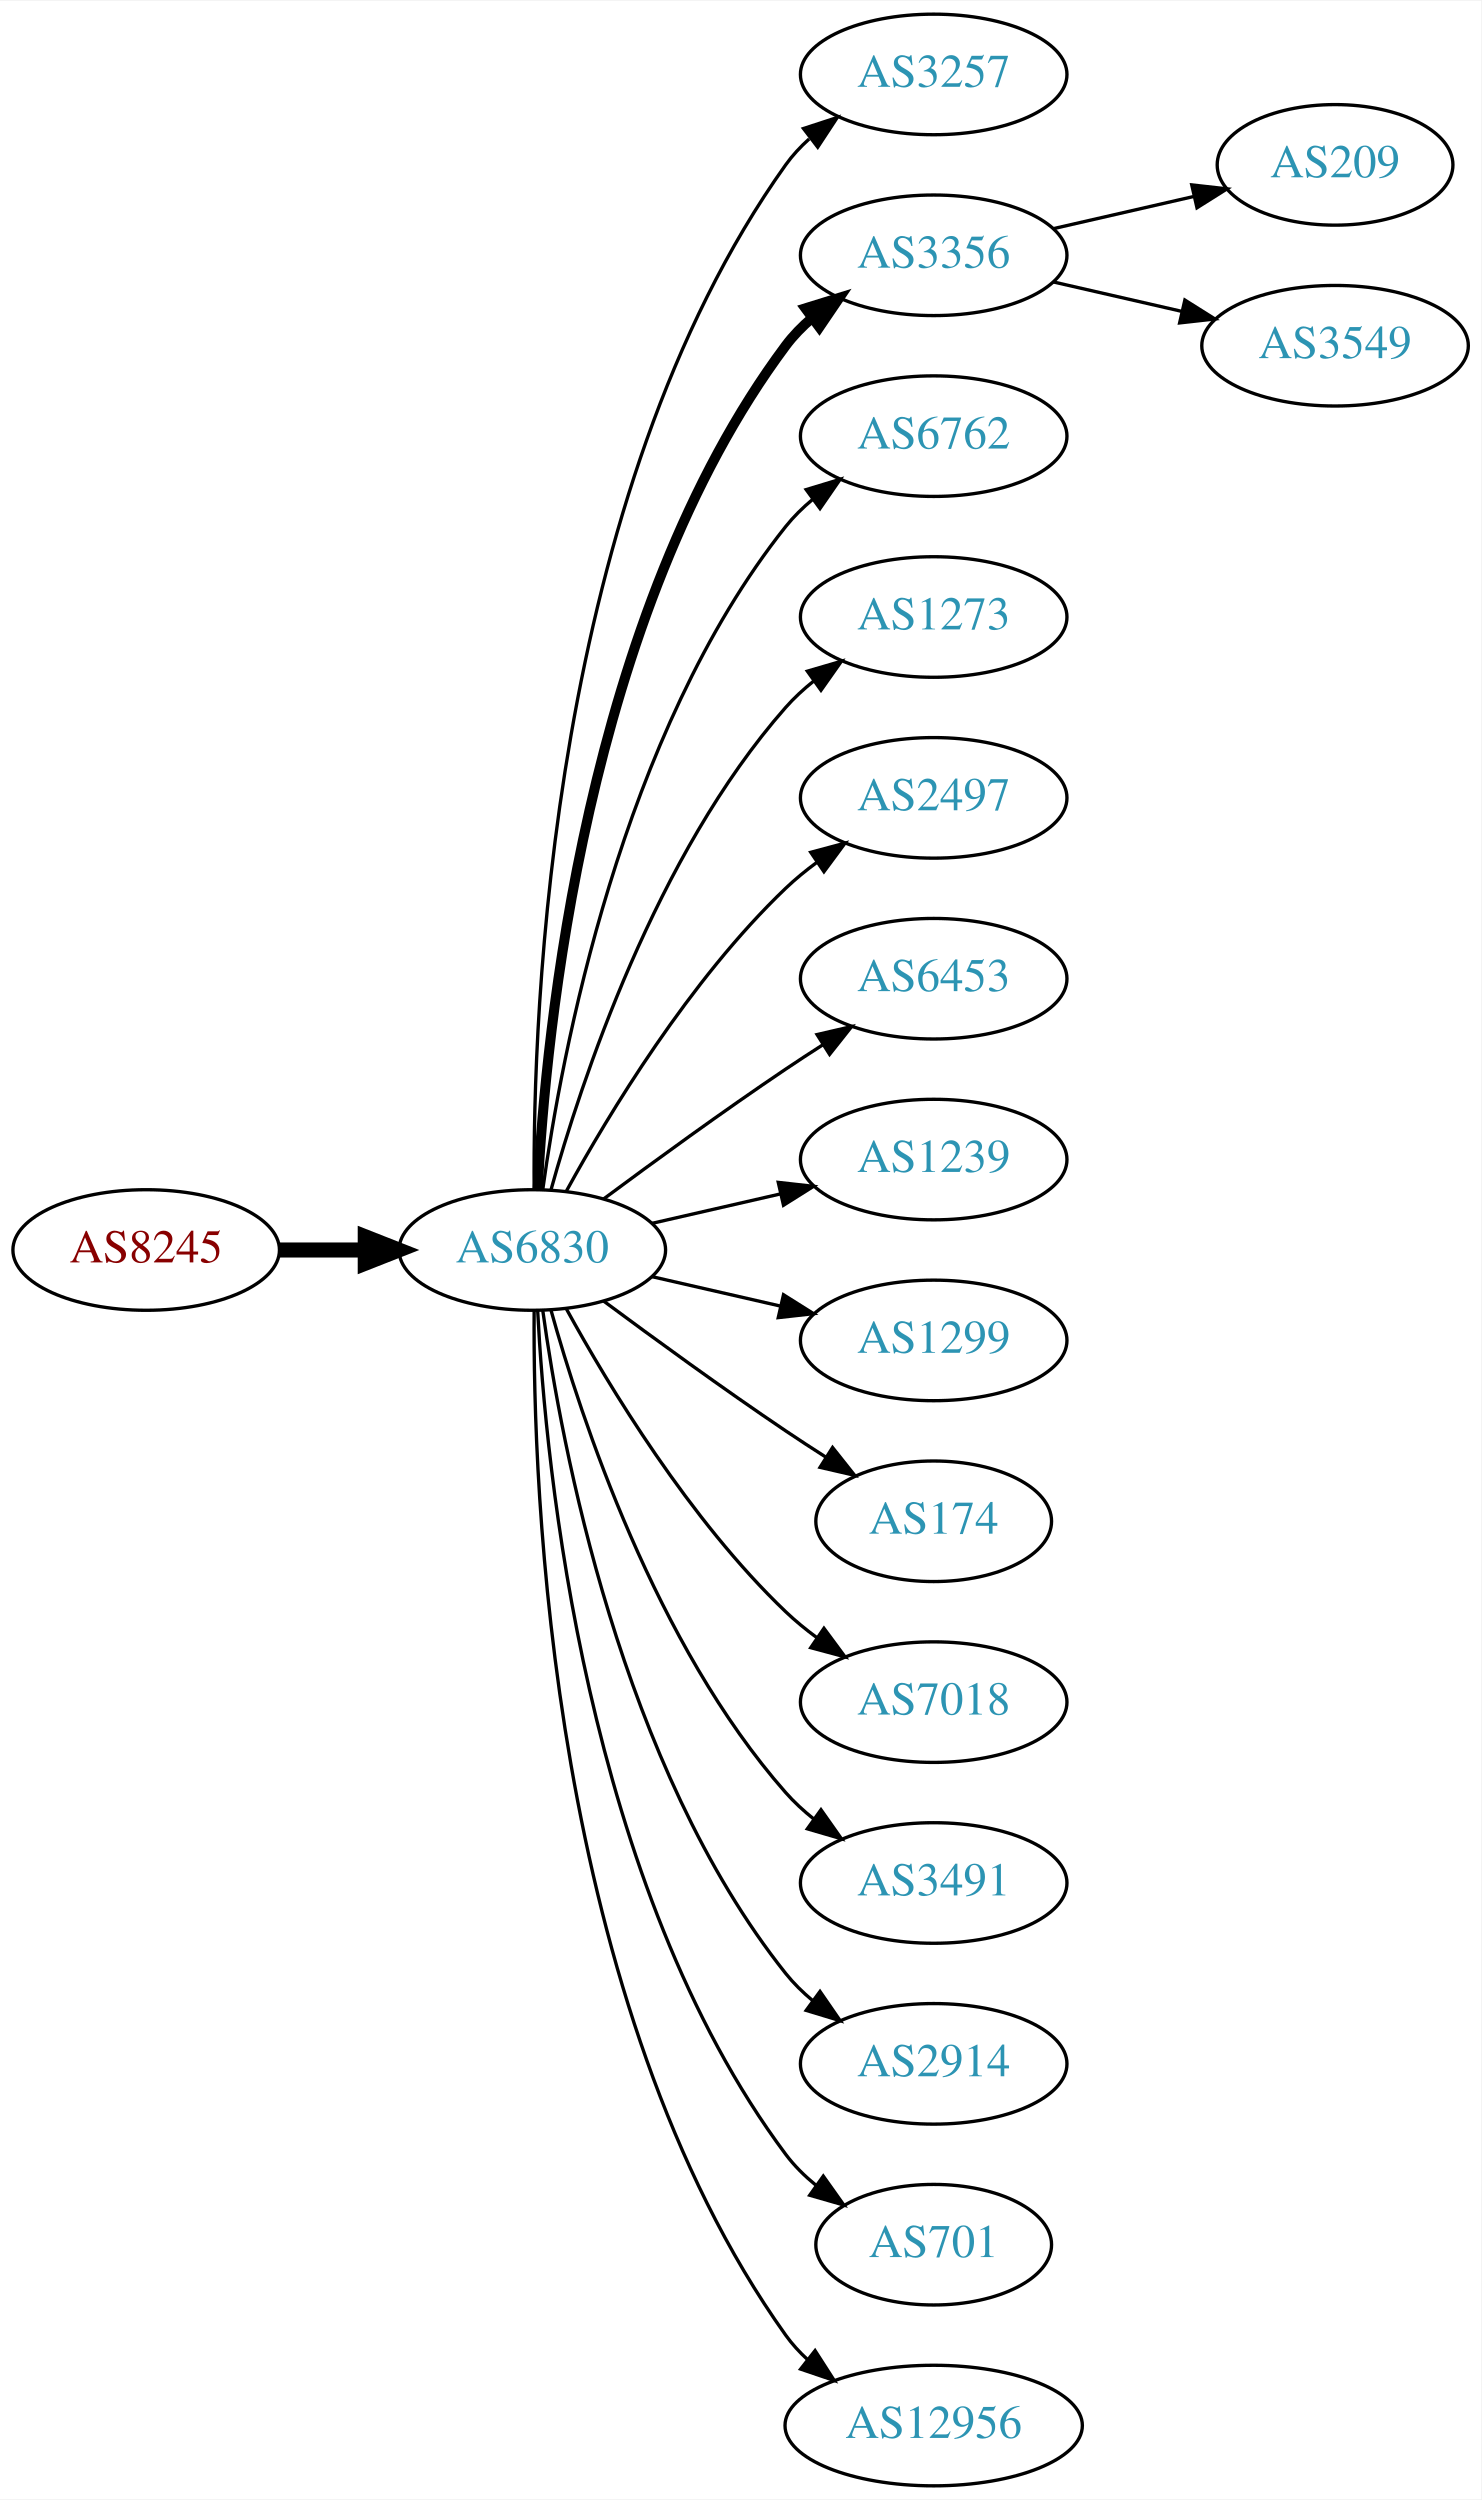
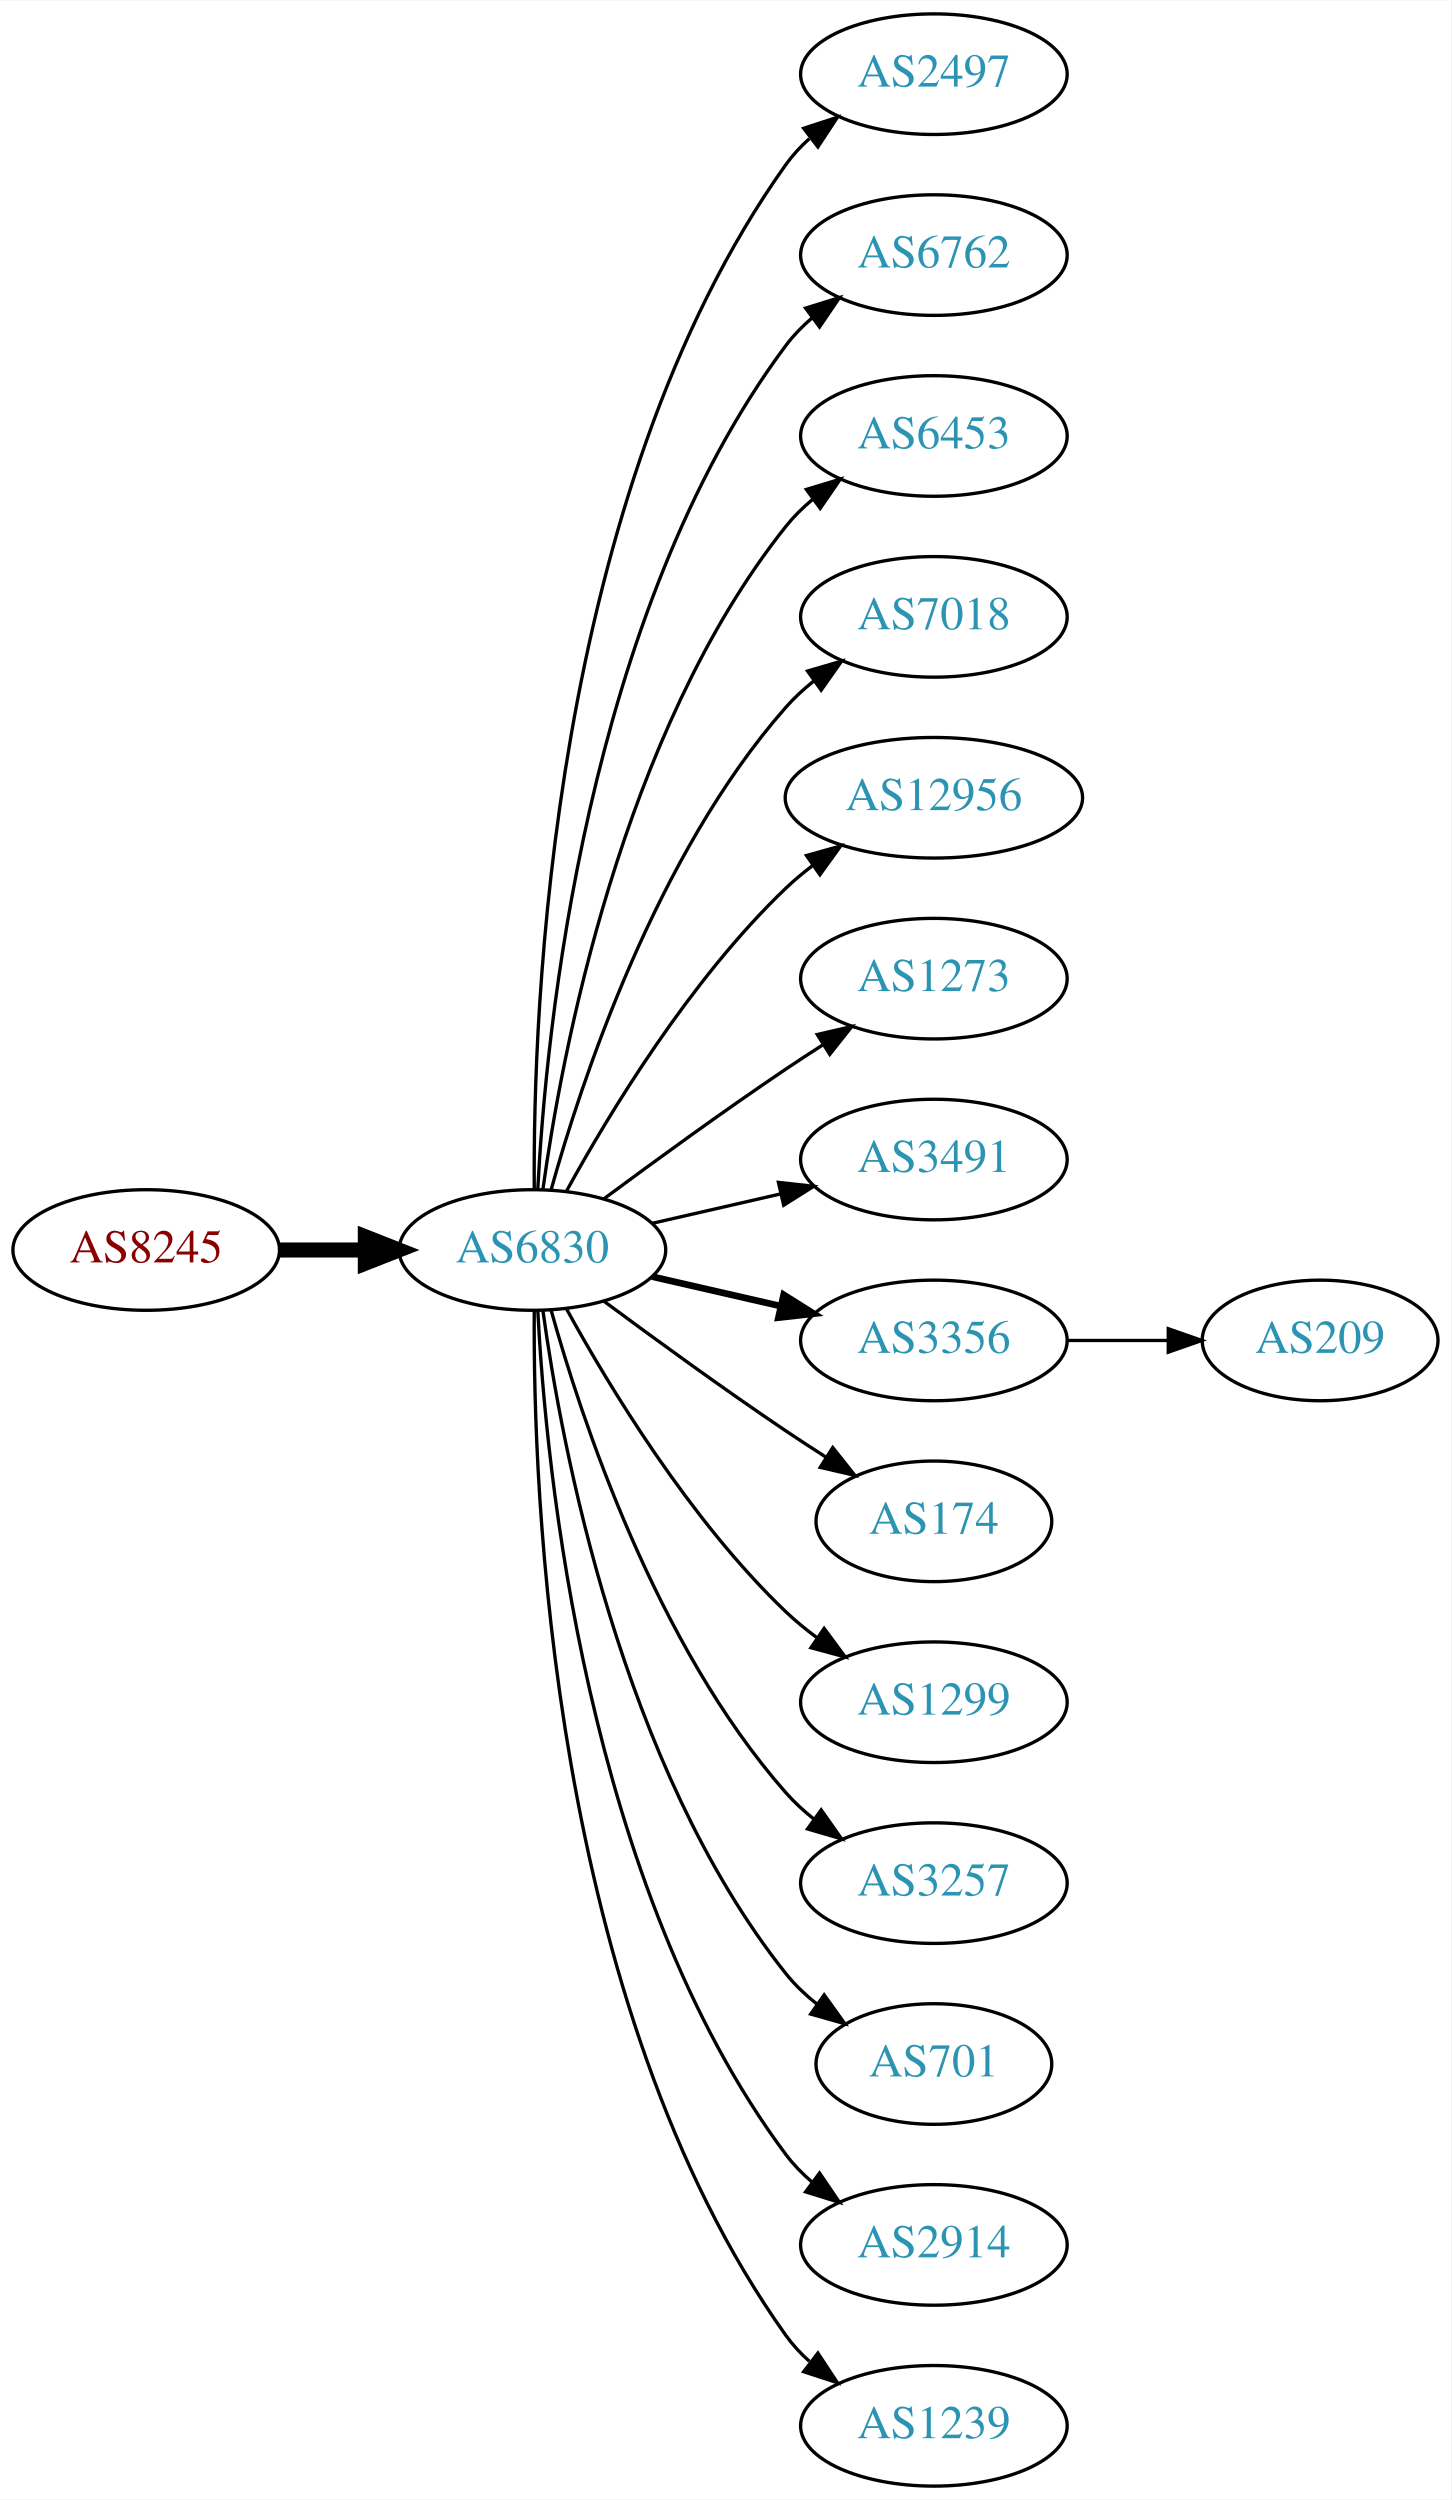
- <svg xmlns="http://www.w3.org/2000/svg" xmlns:xlink="http://www.w3.org/1999/xlink" width="442pt" height="746pt" viewBox="0.00 0.00 442.27 746.00">
+ <svg xmlns="http://www.w3.org/2000/svg" xmlns:xlink="http://www.w3.org/1999/xlink" width="433pt" height="746pt" viewBox="0.00 0.00 433.17 746.00">
  <g id="graph0" class="graph" transform="scale(1 1) rotate(0) translate(4 742)">
-     <polygon fill="white" stroke="none" points="-4,4 -4,-742 438.271,-742 438.271,4 -4,4" />
+     <polygon fill="white" stroke="none" points="-4,4 -4,-742 429.172,-742 429.172,4 -4,4" />
    <g id="node1" class="node">
      <g id="a_node1">
        <a xlink:href="/asn/8245" xlink:title="AS8245 ~ Video-Broadcast GmbH [AT]">
          <ellipse fill="#ffffff" stroke="black" cx="39.647" cy="-369" rx="39.794" ry="18" />
          <text text-anchor="middle" x="39.647" y="-365.3" font-family="Times,serif" font-size="14.00" fill="#880000">AS8245</text>
        </a>
      </g>
    </g>
    <g id="node2" class="node">
      <g id="a_node2">
        <a xlink:href="/asn/6830" xlink:title="AS6830 ~ LGI-UPC [AT]">
          <ellipse fill="#ffffff" stroke="black" cx="154.939" cy="-369" rx="39.794" ry="18" />
          <text text-anchor="middle" x="154.939" y="-365.3" font-family="Times,serif" font-size="14.00" fill="#2c94b3">AS6830</text>
        </a>
      </g>
    </g>
    <g id="edge1" class="edge">
      <path fill="none" stroke="black" stroke-width="4.5" d="M79.319,-369C87.522,-369 96.286,-369 104.818,-369" />
      <polygon fill="black" stroke="black" stroke-width="4.5" points="105.057,-372.938 115.057,-369 105.057,-365.063 105.057,-372.938" />
    </g>
    <g id="node3" class="node">
      <g id="a_node3">
-         <a xlink:href="/asn/3257" xlink:title="AS3257 ~ GTT [DE]">
+         <a xlink:href="/asn/2497" xlink:title="AS2497 ~ Internet Initiative Japan Inc. [JP]">
          <ellipse fill="#ffffff" stroke="black" cx="274.782" cy="-720" rx="39.794" ry="18" />
-           <text text-anchor="middle" x="274.782" y="-716.3" font-family="Times,serif" font-size="14.00" fill="#2c94b3">AS3257</text>
+           <text text-anchor="middle" x="274.782" y="-716.3" font-family="Times,serif" font-size="14.00" fill="#2c94b3">AS2497</text>
        </a>
      </g>
    </g>
    <g id="edge2" class="edge">
      <path fill="none" stroke="black" d="M155.488,-387.063C155.068,-439.503 160.222,-594.293 230.586,-693 232.588,-695.809 234.983,-698.388 237.604,-700.743" />
      <polygon fill="black" stroke="black" points="235.908,-703.852 245.98,-707.139 240.156,-698.288 235.908,-703.852" />
    </g>
    <g id="node4" class="node">
      <g id="a_node4">
-         <a xlink:href="/asn/3356" xlink:title="AS3356 ~ Level 3 Parent, LLC [US]">
+         <a xlink:href="/asn/6762" xlink:title="AS6762 ~ TELECOM ITALIA SPARKLE S.p.A. [IT]">
          <ellipse fill="#ffffff" stroke="black" cx="274.782" cy="-666" rx="39.794" ry="18" />
-           <text text-anchor="middle" x="274.782" y="-662.3" font-family="Times,serif" font-size="14.00" fill="#2c94b3">AS3356</text>
+           <text text-anchor="middle" x="274.782" y="-662.3" font-family="Times,serif" font-size="14.00" fill="#2c94b3">AS6762</text>
        </a>
      </g>
    </g>
    <g id="edge3" class="edge">
-       <path fill="none" stroke="black" stroke-width="3" d="M156.531,-387.023C158.908,-433.412 170.826,-558.893 230.586,-639 232.833,-642.013 235.525,-644.769 238.452,-647.272" />
-       <polygon fill="black" stroke="black" stroke-width="3" points="236.483,-650.169 246.603,-653.303 240.647,-644.542 236.483,-650.169" />
+       <path fill="none" stroke="black" d="M156.531,-387.023C158.908,-433.412 170.826,-558.893 230.586,-639 232.833,-642.013 235.525,-644.769 238.452,-647.272" />
+       <polygon fill="black" stroke="black" points="236.483,-650.169 246.603,-653.303 240.647,-644.542 236.483,-650.169" />
    </g>
    <g id="node5" class="node">
      <g id="a_node5">
-         <a xlink:href="/asn/6762" xlink:title="AS6762 ~ TELECOM ITALIA SPARKLE S.p.A. [IT]">
+         <a xlink:href="/asn/6453" xlink:title="AS6453 ~ TATA COMMUNICATIONS (AMERICA) INC [US]">
          <ellipse fill="#ffffff" stroke="black" cx="274.782" cy="-612" rx="39.794" ry="18" />
-           <text text-anchor="middle" x="274.782" y="-608.3" font-family="Times,serif" font-size="14.00" fill="#2c94b3">AS6762</text>
+           <text text-anchor="middle" x="274.782" y="-608.3" font-family="Times,serif" font-size="14.00" fill="#2c94b3">AS6453</text>
        </a>
      </g>
    </g>
    <g id="edge4" class="edge">
      <path fill="none" stroke="black" d="M158.079,-387.17C163.579,-426.974 181.404,-523.233 230.586,-585 232.927,-587.94 235.682,-590.649 238.647,-593.121" />
      <polygon fill="black" stroke="black" points="236.713,-596.042 246.854,-599.11 240.84,-590.388 236.713,-596.042" />
    </g>
    <g id="node6" class="node">
      <g id="a_node6">
-         <a xlink:href="/asn/1273" xlink:title="AS1273 ~ Vodafone Group PLC [EU]">
+         <a xlink:href="/asn/7018" xlink:title="AS7018 ~ AT&amp;T Services, Inc. [US]">
          <ellipse fill="#ffffff" stroke="black" cx="274.782" cy="-558" rx="39.794" ry="18" />
-           <text text-anchor="middle" x="274.782" y="-554.3" font-family="Times,serif" font-size="14.00" fill="#2c94b3">AS1273</text>
+           <text text-anchor="middle" x="274.782" y="-554.3" font-family="Times,serif" font-size="14.00" fill="#2c94b3">AS7018</text>
        </a>
      </g>
    </g>
    <g id="edge5" class="edge">
      <path fill="none" stroke="black" d="M160.512,-386.946C169.418,-418.995 191.702,-486.842 230.586,-531 233.07,-533.821 235.92,-536.449 238.945,-538.871" />
      <polygon fill="black" stroke="black" points="237.063,-541.828 247.234,-544.791 241.131,-536.131 237.063,-541.828" />
    </g>
    <g id="node7" class="node">
      <g id="a_node7">
-         <a xlink:href="/asn/2497" xlink:title="AS2497 ~ Internet Initiative Japan Inc. [JP]">
-           <ellipse fill="#ffffff" stroke="black" cx="274.782" cy="-504" rx="39.794" ry="18" />
-           <text text-anchor="middle" x="274.782" y="-500.3" font-family="Times,serif" font-size="14.00" fill="#2c94b3">AS2497</text>
+         <a xlink:href="/asn/12956" xlink:title="AS12956 ~ TELXIUS [ES]">
+           <ellipse fill="#ffffff" stroke="black" cx="274.782" cy="-504" rx="44.393" ry="18" />
+           <text text-anchor="middle" x="274.782" y="-500.3" font-family="Times,serif" font-size="14.00" fill="#2c94b3">AS12956</text>
        </a>
      </g>
    </g>
    <g id="edge6" class="edge">
-       <path fill="none" stroke="black" d="M165.181,-386.713C177.726,-409.561 201.903,-449.611 230.586,-477 233.454,-479.739 236.643,-482.347 239.952,-484.785" />
-       <polygon fill="black" stroke="black" points="238.076,-487.742 248.311,-490.477 242.015,-481.956 238.076,-487.742" />
+       <path fill="none" stroke="black" d="M165.181,-386.713C177.726,-409.561 201.903,-449.611 230.586,-477 233.092,-479.393 235.844,-481.687 238.706,-483.855" />
+       <polygon fill="black" stroke="black" points="236.752,-486.759 246.956,-489.61 240.758,-481.018 236.752,-486.759" />
    </g>
    <g id="node8" class="node">
      <g id="a_node8">
-         <a xlink:href="/asn/6453" xlink:title="AS6453 ~ TATA COMMUNICATIONS (AMERICA) INC [US]">
+         <a xlink:href="/asn/1273" xlink:title="AS1273 ~ Vodafone Group PLC [EU]">
          <ellipse fill="#ffffff" stroke="black" cx="274.782" cy="-450" rx="39.794" ry="18" />
-           <text text-anchor="middle" x="274.782" y="-446.3" font-family="Times,serif" font-size="14.00" fill="#2c94b3">AS6453</text>
+           <text text-anchor="middle" x="274.782" y="-446.3" font-family="Times,serif" font-size="14.00" fill="#2c94b3">AS1273</text>
        </a>
      </g>
    </g>
    <g id="edge7" class="edge">
      <path fill="none" stroke="black" d="M176.27,-384.277C191.132,-395.304 211.877,-410.407 230.586,-423 234.135,-425.389 237.885,-427.839 241.634,-430.242" />
      <polygon fill="black" stroke="black" points="239.96,-433.325 250.282,-435.712 243.702,-427.409 239.96,-433.325" />
    </g>
    <g id="node9" class="node">
      <g id="a_node9">
-         <a xlink:href="/asn/1239" xlink:title="AS1239 ~ Sprint [US]">
+         <a xlink:href="/asn/3491" xlink:title="AS3491 ~ PCCW Global, Inc. [US]">
          <ellipse fill="#ffffff" stroke="black" cx="274.782" cy="-396" rx="39.794" ry="18" />
-           <text text-anchor="middle" x="274.782" y="-392.3" font-family="Times,serif" font-size="14.00" fill="#2c94b3">AS1239</text>
+           <text text-anchor="middle" x="274.782" y="-392.3" font-family="Times,serif" font-size="14.00" fill="#2c94b3">AS3491</text>
        </a>
      </g>
    </g>
    <g id="edge8" class="edge">
      <path fill="none" stroke="black" d="M190.659,-376.955C202.659,-379.704 216.28,-382.825 228.972,-385.733" />
      <polygon fill="black" stroke="black" points="228.375,-389.187 238.904,-388.009 229.938,-382.364 228.375,-389.187" />
    </g>
    <g id="node10" class="node">
      <g id="a_node10">
-         <a xlink:href="/asn/1299" xlink:title="AS1299 ~ Telia Carrier [EU]">
+         <a xlink:href="/asn/3356" xlink:title="AS3356 ~ Level 3 Parent, LLC [US]">
          <ellipse fill="#ffffff" stroke="black" cx="274.782" cy="-342" rx="39.794" ry="18" />
-           <text text-anchor="middle" x="274.782" y="-338.3" font-family="Times,serif" font-size="14.00" fill="#2c94b3">AS1299</text>
+           <text text-anchor="middle" x="274.782" y="-338.3" font-family="Times,serif" font-size="14.00" fill="#2c94b3">AS3356</text>
        </a>
      </g>
    </g>
    <g id="edge9" class="edge">
-       <path fill="none" stroke="black" d="M190.659,-361.045C202.659,-358.296 216.28,-355.175 228.972,-352.267" />
-       <polygon fill="black" stroke="black" points="229.938,-355.636 238.904,-349.991 228.375,-348.813 229.938,-355.636" />
+       <path fill="none" stroke="black" stroke-width="2" d="M190.659,-361.045C202.659,-358.296 216.28,-355.175 228.972,-352.267" />
+       <polygon fill="black" stroke="black" stroke-width="2" points="229.938,-355.636 238.904,-349.991 228.375,-348.813 229.938,-355.636" />
    </g>
    <g id="node11" class="node">
      <g id="a_node11">
        <a xlink:href="/asn/174" xlink:title="AS174 ~ Cogent Communications [US]">
          <ellipse fill="#ffffff" stroke="black" cx="274.782" cy="-288" rx="35.194" ry="18" />
          <text text-anchor="middle" x="274.782" y="-284.3" font-family="Times,serif" font-size="14.00" fill="#2c94b3">AS174</text>
        </a>
      </g>
    </g>
    <g id="edge10" class="edge">
      <path fill="none" stroke="black" d="M176.27,-353.723C191.132,-342.696 211.877,-327.593 230.586,-315 234.403,-312.431 238.453,-309.79 242.484,-307.214" />
      <polygon fill="black" stroke="black" points="244.588,-310.025 251.178,-301.729 240.853,-304.105 244.588,-310.025" />
    </g>
    <g id="node12" class="node">
      <g id="a_node12">
-         <a xlink:href="/asn/7018" xlink:title="AS7018 ~ AT&amp;T Services, Inc. [US]">
+         <a xlink:href="/asn/1299" xlink:title="AS1299 ~ Telia Carrier [EU]">
          <ellipse fill="#ffffff" stroke="black" cx="274.782" cy="-234" rx="39.794" ry="18" />
-           <text text-anchor="middle" x="274.782" y="-230.3" font-family="Times,serif" font-size="14.00" fill="#2c94b3">AS7018</text>
+           <text text-anchor="middle" x="274.782" y="-230.3" font-family="Times,serif" font-size="14.00" fill="#2c94b3">AS1299</text>
        </a>
      </g>
    </g>
    <g id="edge11" class="edge">
      <path fill="none" stroke="black" d="M165.181,-351.287C177.726,-328.439 201.903,-288.389 230.586,-261 233.454,-258.261 236.643,-255.653 239.952,-253.215" />
      <polygon fill="black" stroke="black" points="242.015,-256.044 248.311,-247.523 238.076,-250.258 242.015,-256.044" />
    </g>
    <g id="node13" class="node">
      <g id="a_node13">
-         <a xlink:href="/asn/3491" xlink:title="AS3491 ~ PCCW Global, Inc. [US]">
+         <a xlink:href="/asn/3257" xlink:title="AS3257 ~ GTT [DE]">
          <ellipse fill="#ffffff" stroke="black" cx="274.782" cy="-180" rx="39.794" ry="18" />
-           <text text-anchor="middle" x="274.782" y="-176.3" font-family="Times,serif" font-size="14.00" fill="#2c94b3">AS3491</text>
+           <text text-anchor="middle" x="274.782" y="-176.3" font-family="Times,serif" font-size="14.00" fill="#2c94b3">AS3257</text>
        </a>
      </g>
    </g>
    <g id="edge12" class="edge">
      <path fill="none" stroke="black" d="M160.512,-351.054C169.418,-319.005 191.702,-251.158 230.586,-207 233.07,-204.179 235.92,-201.551 238.945,-199.129" />
      <polygon fill="black" stroke="black" points="241.131,-201.869 247.234,-193.209 237.063,-196.172 241.131,-201.869" />
    </g>
    <g id="node14" class="node">
      <g id="a_node14">
-         <a xlink:href="/asn/2914" xlink:title="AS2914 ~ NTT America, Inc. [US]">
-           <ellipse fill="#ffffff" stroke="black" cx="274.782" cy="-126" rx="39.794" ry="18" />
-           <text text-anchor="middle" x="274.782" y="-122.3" font-family="Times,serif" font-size="14.00" fill="#2c94b3">AS2914</text>
+         <a xlink:href="/asn/701" xlink:title="AS701 ~ UUNET [US]">
+           <ellipse fill="#ffffff" stroke="black" cx="274.782" cy="-126" rx="35.194" ry="18" />
+           <text text-anchor="middle" x="274.782" y="-122.3" font-family="Times,serif" font-size="14.00" fill="#2c94b3">AS701</text>
        </a>
      </g>
    </g>
    <g id="edge13" class="edge">
-       <path fill="none" stroke="black" d="M158.079,-350.83C163.579,-311.026 181.404,-214.767 230.586,-153 232.927,-150.06 235.682,-147.351 238.647,-144.879" />
-       <polygon fill="black" stroke="black" points="240.84,-147.612 246.854,-138.89 236.713,-141.958 240.84,-147.612" />
+       <path fill="none" stroke="black" d="M158.079,-350.83C163.579,-311.026 181.404,-214.767 230.586,-153 233.251,-149.653 236.451,-146.607 239.889,-143.868" />
+       <polygon fill="black" stroke="black" points="242.027,-146.643 248.203,-138.035 238.006,-140.913 242.027,-146.643" />
    </g>
    <g id="node15" class="node">
      <g id="a_node15">
-         <a xlink:href="/asn/701" xlink:title="AS701 ~ UUNET [US]">
-           <ellipse fill="#ffffff" stroke="black" cx="274.782" cy="-72" rx="35.194" ry="18" />
-           <text text-anchor="middle" x="274.782" y="-68.3" font-family="Times,serif" font-size="14.00" fill="#2c94b3">AS701</text>
+         <a xlink:href="/asn/2914" xlink:title="AS2914 ~ NTT America, Inc. [US]">
+           <ellipse fill="#ffffff" stroke="black" cx="274.782" cy="-72" rx="39.794" ry="18" />
+           <text text-anchor="middle" x="274.782" y="-68.3" font-family="Times,serif" font-size="14.00" fill="#2c94b3">AS2914</text>
        </a>
      </g>
    </g>
    <g id="edge14" class="edge">
-       <path fill="none" stroke="black" d="M156.531,-350.977C158.908,-304.588 170.826,-179.107 230.586,-99 233.144,-95.571 236.278,-92.474 239.678,-89.705" />
-       <polygon fill="black" stroke="black" points="241.817,-92.479 247.952,-83.841 237.769,-86.769 241.817,-92.479" />
+       <path fill="none" stroke="black" d="M156.531,-350.977C158.908,-304.588 170.826,-179.107 230.586,-99 232.833,-95.987 235.525,-93.231 238.452,-90.728" />
+       <polygon fill="black" stroke="black" points="240.647,-93.459 246.603,-84.697 236.483,-87.831 240.647,-93.459" />
    </g>
    <g id="node16" class="node">
      <g id="a_node16">
-         <a xlink:href="/asn/12956" xlink:title="AS12956 ~ TELXIUS [ES]">
-           <ellipse fill="#ffffff" stroke="black" cx="274.782" cy="-18" rx="44.393" ry="18" />
-           <text text-anchor="middle" x="274.782" y="-14.3" font-family="Times,serif" font-size="14.00" fill="#2c94b3">AS12956</text>
+         <a xlink:href="/asn/1239" xlink:title="AS1239 ~ Sprint [US]">
+           <ellipse fill="#ffffff" stroke="black" cx="274.782" cy="-18" rx="39.794" ry="18" />
+           <text text-anchor="middle" x="274.782" y="-14.3" font-family="Times,serif" font-size="14.00" fill="#2c94b3">AS1239</text>
        </a>
      </g>
    </g>
    <g id="edge15" class="edge">
-       <path fill="none" stroke="black" d="M155.488,-350.937C155.068,-298.497 160.222,-143.707 230.586,-45 232.485,-42.336 234.738,-39.877 237.202,-37.621" />
-       <polygon fill="black" stroke="black" points="239.365,-40.373 245.087,-31.456 235.054,-34.858 239.365,-40.373" />
+       <path fill="none" stroke="black" d="M155.488,-350.937C155.068,-298.497 160.222,-143.707 230.586,-45 232.588,-42.191 234.983,-39.612 237.604,-37.257" />
+       <polygon fill="black" stroke="black" points="240.156,-39.712 245.98,-30.861 235.908,-34.148 240.156,-39.712" />
    </g>
    <g id="node17" class="node">
      <g id="a_node17">
        <a xlink:href="/asn/209" xlink:title="AS209 ~ CenturyLink Communications, LLC [US]">
-           <ellipse fill="#ffffff" stroke="black" cx="394.625" cy="-693" rx="35.194" ry="18" />
-           <text text-anchor="middle" x="394.625" y="-689.3" font-family="Times,serif" font-size="14.00" fill="#2c94b3">AS209</text>
+           <ellipse fill="#ffffff" stroke="black" cx="390.075" cy="-342" rx="35.194" ry="18" />
+           <text text-anchor="middle" x="390.075" y="-338.3" font-family="Times,serif" font-size="14.00" fill="#2c94b3">AS209</text>
        </a>
      </g>
    </g>
    <g id="edge16" class="edge">
-       <path fill="none" stroke="black" d="M310.501,-673.955C323.594,-676.955 338.616,-680.396 352.257,-683.522" />
-       <polygon fill="black" stroke="black" points="351.835,-687.016 362.364,-685.838 353.398,-680.193 351.835,-687.016" />
-     </g>
-     <g id="node18" class="node">
-       <g id="a_node18">
-         <a xlink:href="/asn/3549" xlink:title="AS3549 ~ Level 3 Parent, LLC [US]">
-           <ellipse fill="#ffffff" stroke="black" cx="394.625" cy="-639" rx="39.794" ry="18" />
-           <text text-anchor="middle" x="394.625" y="-635.3" font-family="Times,serif" font-size="14.00" fill="#2c94b3">AS3549</text>
-         </a>
-       </g>
-     </g>
-     <g id="edge17" class="edge">
-       <path fill="none" stroke="black" d="M310.501,-658.045C322.501,-655.296 336.122,-652.175 348.815,-649.267" />
-       <polygon fill="black" stroke="black" points="349.78,-652.636 358.746,-646.991 348.217,-645.813 349.78,-652.636" />
+       <path fill="none" stroke="black" d="M314.454,-342C324.16,-342 334.65,-342 344.613,-342" />
+       <polygon fill="black" stroke="black" points="344.749,-345.5 354.749,-342 344.749,-338.5 344.749,-345.5" />
    </g>
  </g>
</svg>
